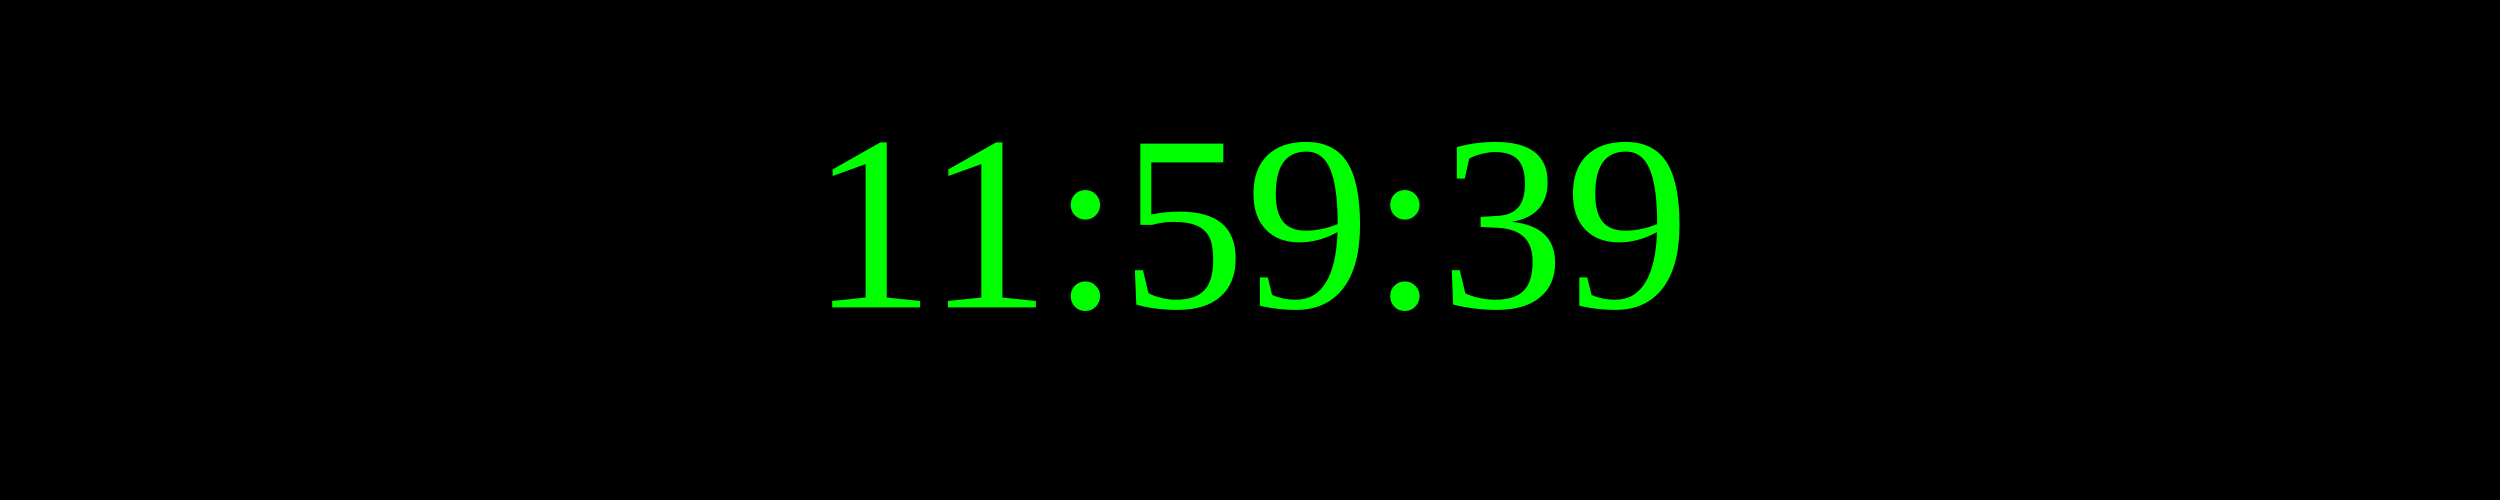
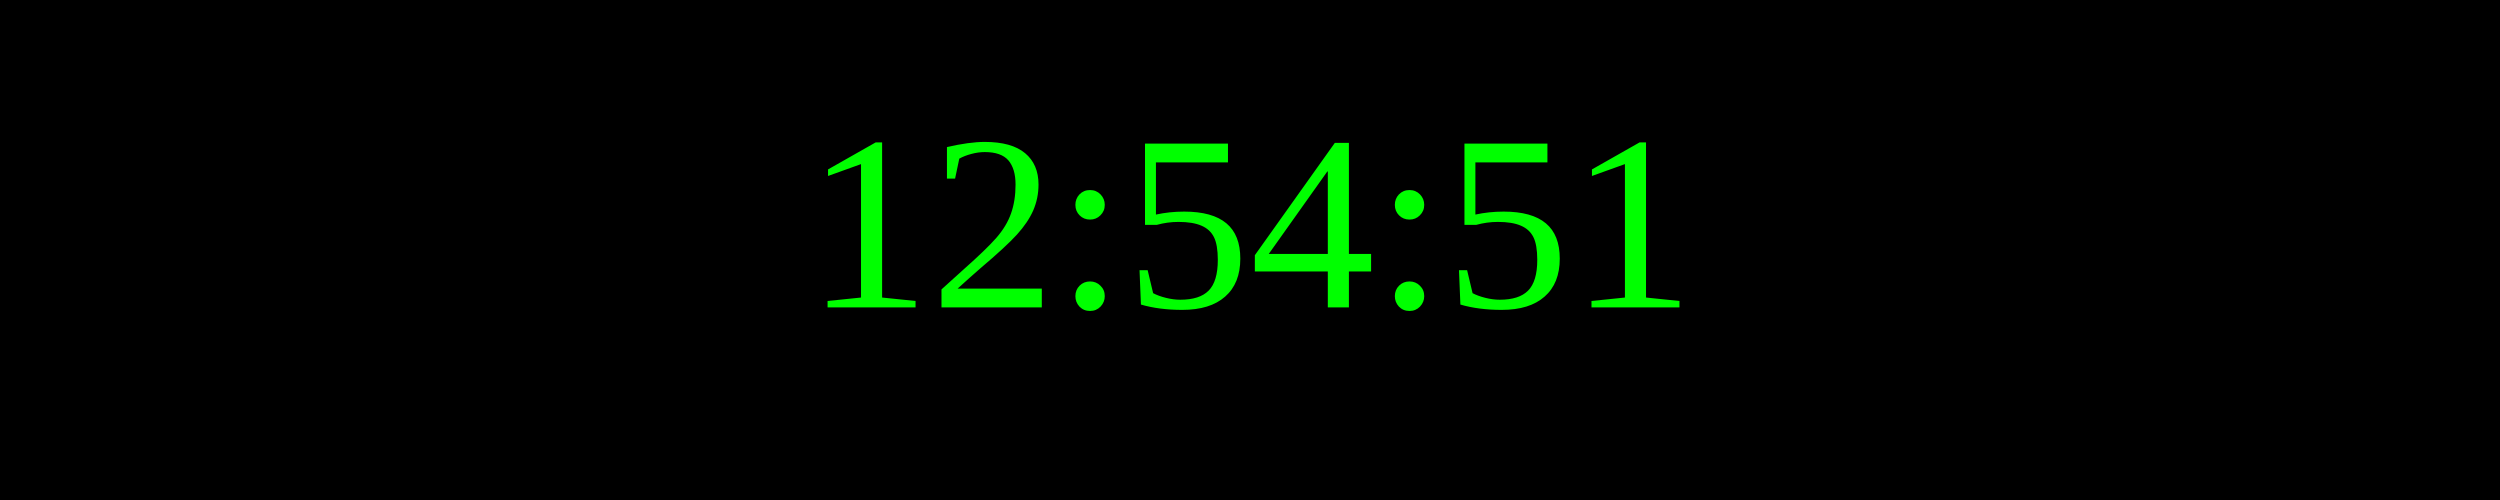
<svg xmlns="http://www.w3.org/2000/svg" width="250" height="50">
  <rect width="100%" height="100%" fill="black" />
  <text x="50%" y="50%" font-size="25" fill="lime" text-anchor="middle" dominant-baseline="middle">
- 11:59:39
+ 12:54:51
</text>
</svg>
